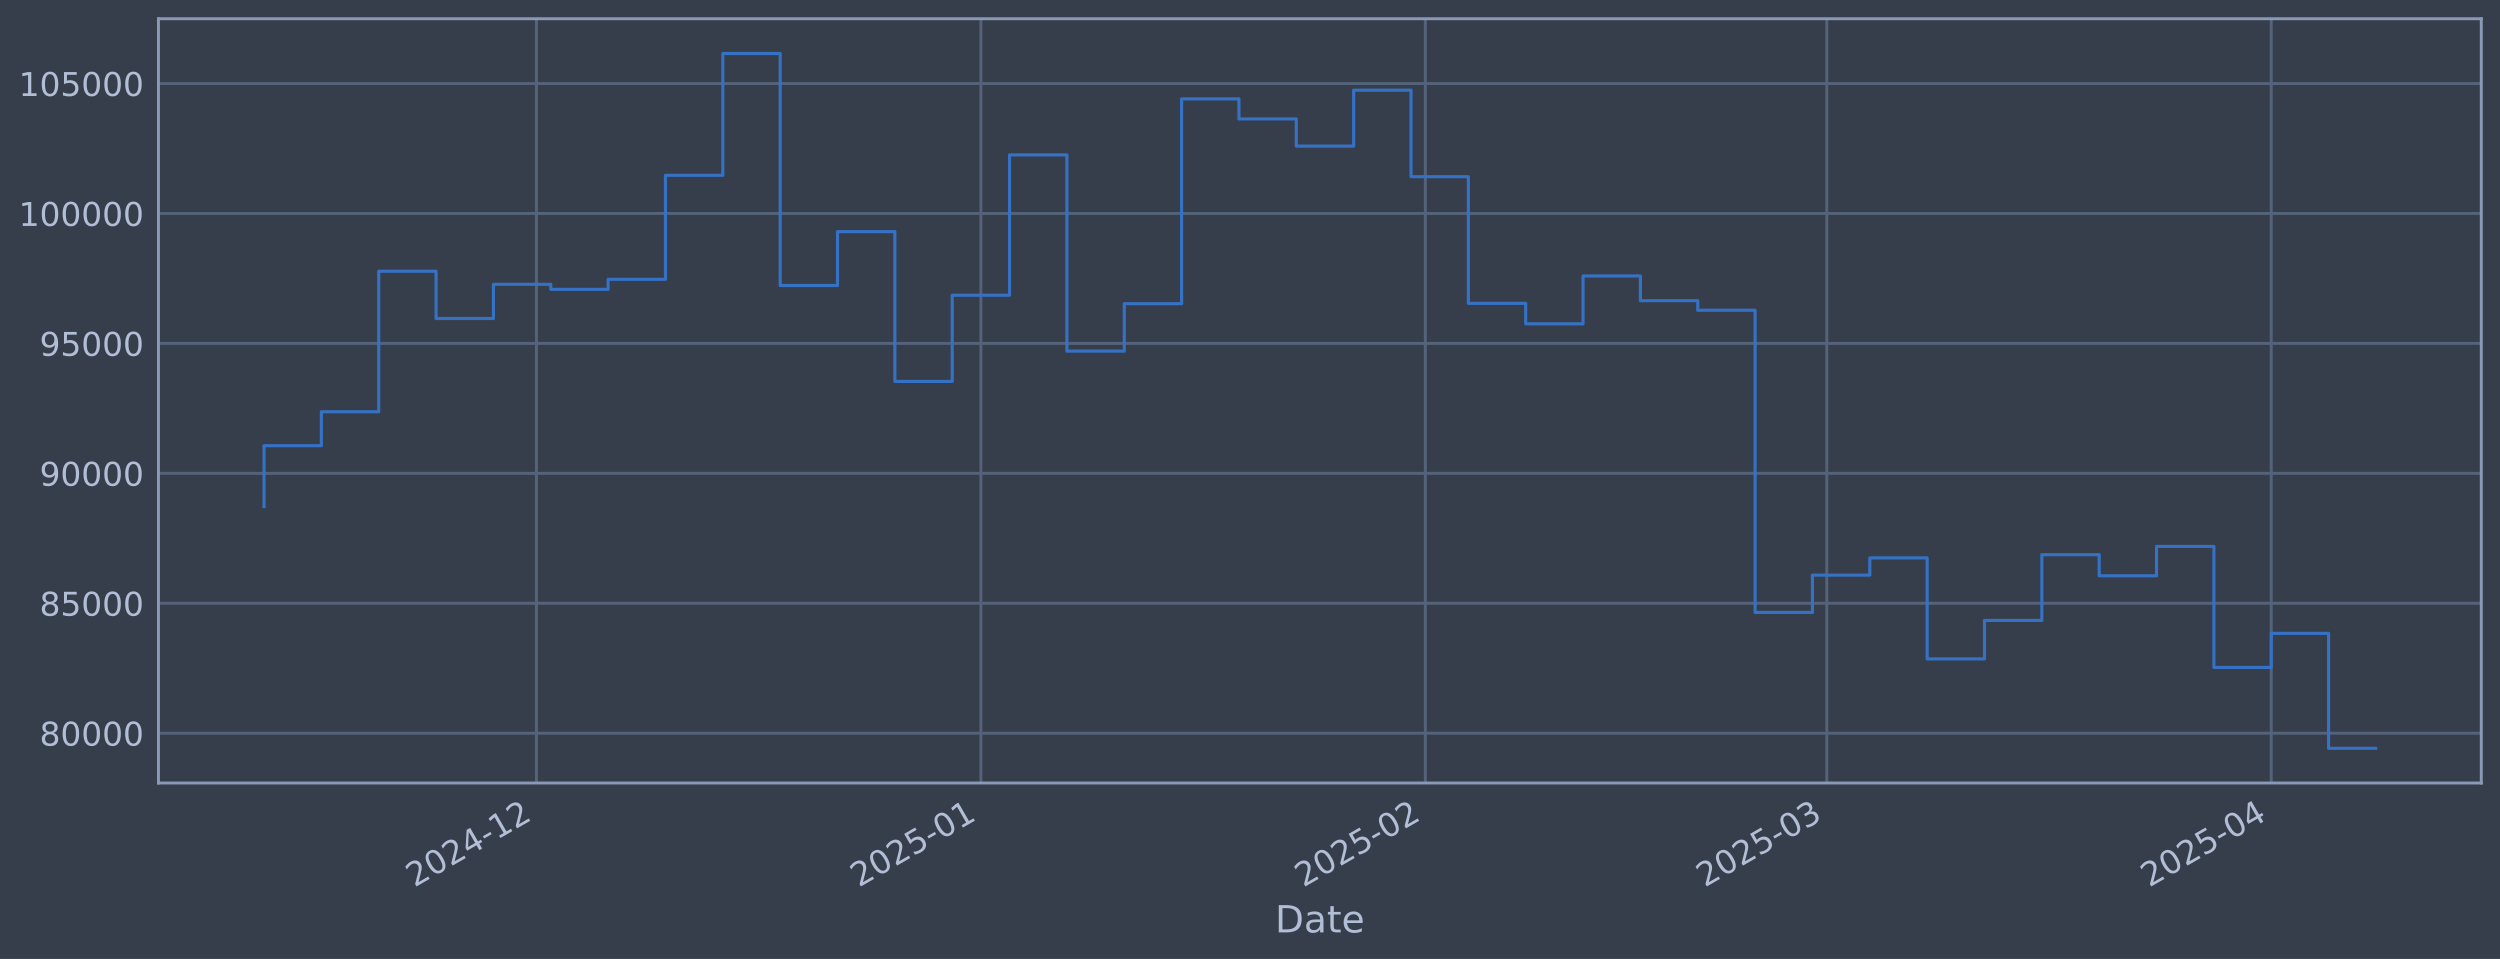
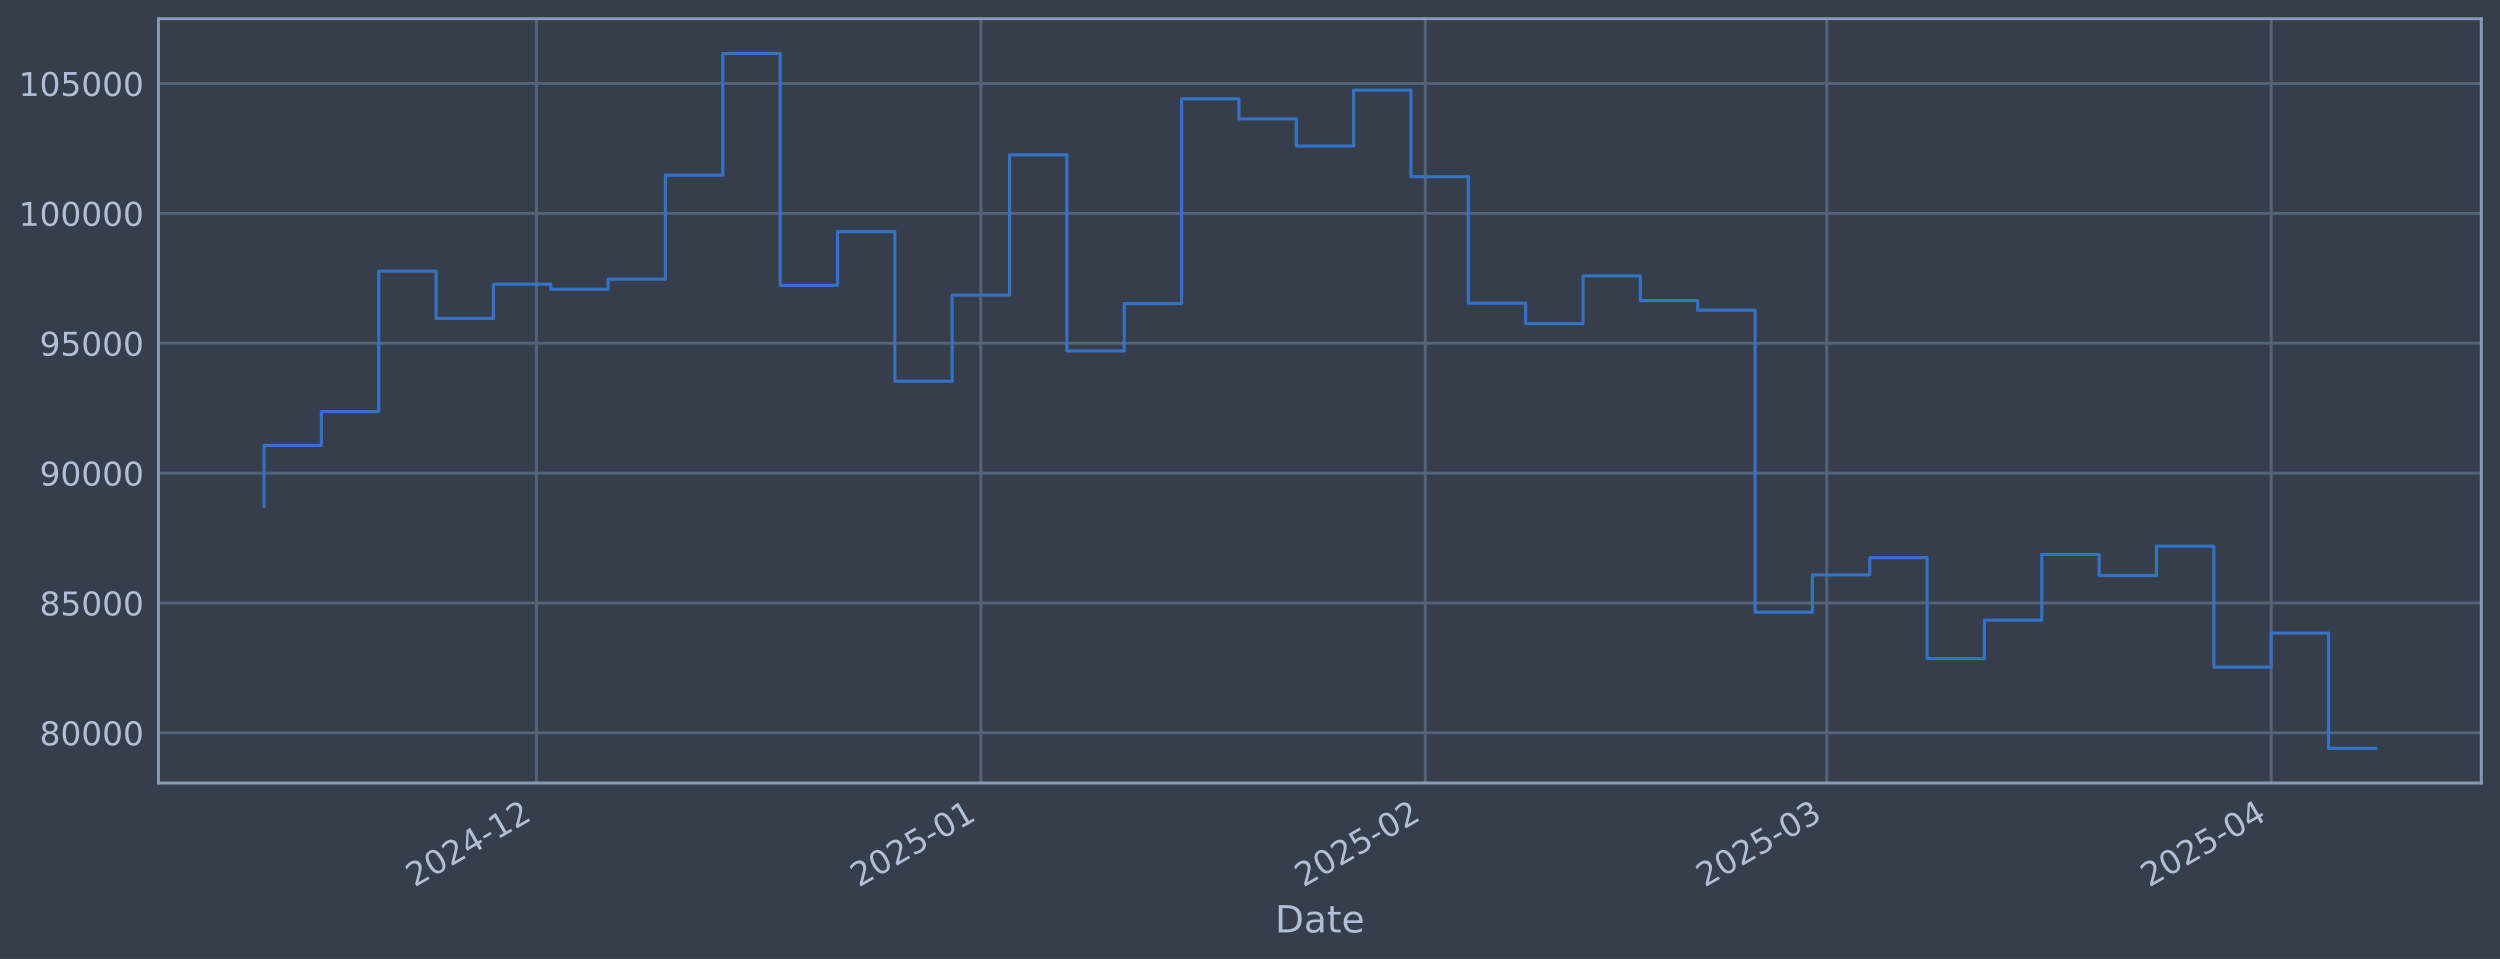
<svg xmlns="http://www.w3.org/2000/svg" xmlns:xlink="http://www.w3.org/1999/xlink" width="960.9pt" height="368.58pt" viewBox="0 0 960.9 368.58" version="1.1">
  <defs>
    <style type="text/css">*{stroke-linejoin: round; stroke-linecap: butt}</style>
  </defs>
  <g id="figure_1">
    <g id="patch_1">
      <path d="M 0 368.58  L 960.9 368.58  L 960.9 0  L 0 0  z " style="fill: #373e4b" />
    </g>
    <g id="axes_1">
      <g id="patch_2">
        <path d="M 60.901 300.96  L 953.701 300.96  L 953.701 7.2  L 60.901 7.2  z " style="fill: #373e4b" />
      </g>
      <g id="matplotlib.axis_1">
        <g id="xtick_1">
          <g id="line2d_1">
-             <path d="M 206.185 300.96  L 206.185 7.2  " clip-path="url(#p9081d5633d)" style="fill: none; stroke: #546379; stroke-width: 1.12; stroke-linecap: square" />
+             <path d="M 206.181 300.96  L 206.181 7.2  " clip-path="url(#pc098bb638d)" style="fill: none; stroke: #546379; stroke-width: 1.12; stroke-linecap: square" />
          </g>
          <g id="line2d_2" />
          <g id="text_1">
-             <g style="fill: #b1bed6" transform="translate(159.2813 341.1745) rotate(-30) scale(0.126 -0.126)">
+             <g style="fill: #b1bed6" transform="translate(159.2774 341.1745) rotate(-30) scale(0.126 -0.126)">
              <defs>
                <path id="DejaVuSans-32" d="M 1228 531  L 3431 531  L 3431 0  L 469 0  L 469 531  Q 828 903 1448 1529  Q 2069 2156 2228 2338  Q 2531 2678 2651 2914  Q 2772 3150 2772 3378  Q 2772 3750 2511 3984  Q 2250 4219 1831 4219  Q 1534 4219 1204 4116  Q 875 4013 500 3803  L 500 4441  Q 881 4594 1212 4672  Q 1544 4750 1819 4750  Q 2544 4750 2975 4387  Q 3406 4025 3406 3419  Q 3406 3131 3298 2873  Q 3191 2616 2906 2266  Q 2828 2175 2409 1742  Q 1991 1309 1228 531  z " transform="scale(0.015625)" />
                <path id="DejaVuSans-30" d="M 2034 4250  Q 1547 4250 1301 3770  Q 1056 3291 1056 2328  Q 1056 1369 1301 889  Q 1547 409 2034 409  Q 2525 409 2770 889  Q 3016 1369 3016 2328  Q 3016 3291 2770 3770  Q 2525 4250 2034 4250  z M 2034 4750  Q 2819 4750 3233 4129  Q 3647 3509 3647 2328  Q 3647 1150 3233 529  Q 2819 -91 2034 -91  Q 1250 -91 836 529  Q 422 1150 422 2328  Q 422 3509 836 4129  Q 1250 4750 2034 4750  z " transform="scale(0.015625)" />
                <path id="DejaVuSans-34" d="M 2419 4116  L 825 1625  L 2419 1625  L 2419 4116  z M 2253 4666  L 3047 4666  L 3047 1625  L 3713 1625  L 3713 1100  L 3047 1100  L 3047 0  L 2419 0  L 2419 1100  L 313 1100  L 313 1709  L 2253 4666  z " transform="scale(0.015625)" />
                <path id="DejaVuSans-2d" d="M 313 2009  L 1997 2009  L 1997 1497  L 313 1497  L 313 2009  z " transform="scale(0.015625)" />
                <path id="DejaVuSans-31" d="M 794 531  L 1825 531  L 1825 4091  L 703 3866  L 703 4441  L 1819 4666  L 2450 4666  L 2450 531  L 3481 531  L 3481 0  L 794 0  L 794 531  z " transform="scale(0.015625)" />
              </defs>
              <use xlink:href="#DejaVuSans-32" />
              <use xlink:href="#DejaVuSans-30" transform="translate(63.62305 0)" />
              <use xlink:href="#DejaVuSans-32" transform="translate(127.2461 0)" />
              <use xlink:href="#DejaVuSans-34" transform="translate(190.8691 0)" />
              <use xlink:href="#DejaVuSans-2d" transform="translate(254.4922 0)" />
              <use xlink:href="#DejaVuSans-31" transform="translate(290.5762 0)" />
              <use xlink:href="#DejaVuSans-32" transform="translate(354.1992 0)" />
            </g>
          </g>
        </g>
        <g id="xtick_2">
          <g id="line2d_3">
-             <path d="M 377.015 300.96  L 377.015 7.2  " clip-path="url(#p9081d5633d)" style="fill: none; stroke: #546379; stroke-width: 1.12; stroke-linecap: square" />
+             <path d="M 377.004 300.96  L 377.004 7.2  " clip-path="url(#pc098bb638d)" style="fill: none; stroke: #546379; stroke-width: 1.12; stroke-linecap: square" />
          </g>
          <g id="line2d_4" />
          <g id="text_2">
-             <g style="fill: #b1bed6" transform="translate(330.1113 341.1745) rotate(-30) scale(0.126 -0.126)">
+             <g style="fill: #b1bed6" transform="translate(330.101 341.1745) rotate(-30) scale(0.126 -0.126)">
              <defs>
                <path id="DejaVuSans-35" d="M 691 4666  L 3169 4666  L 3169 4134  L 1269 4134  L 1269 2991  Q 1406 3038 1543 3061  Q 1681 3084 1819 3084  Q 2600 3084 3056 2656  Q 3513 2228 3513 1497  Q 3513 744 3044 326  Q 2575 -91 1722 -91  Q 1428 -91 1123 -41  Q 819 9 494 109  L 494 744  Q 775 591 1075 516  Q 1375 441 1709 441  Q 2250 441 2565 725  Q 2881 1009 2881 1497  Q 2881 1984 2565 2268  Q 2250 2553 1709 2553  Q 1456 2553 1204 2497  Q 953 2441 691 2322  L 691 4666  z " transform="scale(0.015625)" />
              </defs>
              <use xlink:href="#DejaVuSans-32" />
              <use xlink:href="#DejaVuSans-30" transform="translate(63.62305 0)" />
              <use xlink:href="#DejaVuSans-32" transform="translate(127.2461 0)" />
              <use xlink:href="#DejaVuSans-35" transform="translate(190.8691 0)" />
              <use xlink:href="#DejaVuSans-2d" transform="translate(254.4922 0)" />
              <use xlink:href="#DejaVuSans-30" transform="translate(290.5762 0)" />
              <use xlink:href="#DejaVuSans-31" transform="translate(354.1992 0)" />
            </g>
          </g>
        </g>
        <g id="xtick_3">
          <g id="line2d_5">
-             <path d="M 547.845 300.96  L 547.845 7.2  " clip-path="url(#p9081d5633d)" style="fill: none; stroke: #546379; stroke-width: 1.12; stroke-linecap: square" />
+             <path d="M 547.828 300.96  L 547.828 7.2  " clip-path="url(#pc098bb638d)" style="fill: none; stroke: #546379; stroke-width: 1.12; stroke-linecap: square" />
          </g>
          <g id="line2d_6" />
          <g id="text_3">
-             <g style="fill: #b1bed6" transform="translate(500.9413 341.1745) rotate(-30) scale(0.126 -0.126)">
+             <g style="fill: #b1bed6" transform="translate(500.9247 341.1745) rotate(-30) scale(0.126 -0.126)">
              <use xlink:href="#DejaVuSans-32" />
              <use xlink:href="#DejaVuSans-30" transform="translate(63.62305 0)" />
              <use xlink:href="#DejaVuSans-32" transform="translate(127.2461 0)" />
              <use xlink:href="#DejaVuSans-35" transform="translate(190.8691 0)" />
              <use xlink:href="#DejaVuSans-2d" transform="translate(254.4922 0)" />
              <use xlink:href="#DejaVuSans-30" transform="translate(290.5762 0)" />
              <use xlink:href="#DejaVuSans-32" transform="translate(354.1992 0)" />
            </g>
          </g>
        </g>
        <g id="xtick_4">
          <g id="line2d_7">
-             <path d="M 702.143 300.96  L 702.143 7.2  " clip-path="url(#p9081d5633d)" style="fill: none; stroke: #546379; stroke-width: 1.12; stroke-linecap: square" />
+             <path d="M 702.12 300.96  L 702.12 7.2  " clip-path="url(#pc098bb638d)" style="fill: none; stroke: #546379; stroke-width: 1.12; stroke-linecap: square" />
          </g>
          <g id="line2d_8" />
          <g id="text_4">
-             <g style="fill: #b1bed6" transform="translate(655.2394 341.1745) rotate(-30) scale(0.126 -0.126)">
+             <g style="fill: #b1bed6" transform="translate(655.217 341.1745) rotate(-30) scale(0.126 -0.126)">
              <defs>
                <path id="DejaVuSans-33" d="M 2597 2516  Q 3050 2419 3304 2112  Q 3559 1806 3559 1356  Q 3559 666 3084 287  Q 2609 -91 1734 -91  Q 1441 -91 1130 -33  Q 819 25 488 141  L 488 750  Q 750 597 1062 519  Q 1375 441 1716 441  Q 2309 441 2620 675  Q 2931 909 2931 1356  Q 2931 1769 2642 2001  Q 2353 2234 1838 2234  L 1294 2234  L 1294 2753  L 1863 2753  Q 2328 2753 2575 2939  Q 2822 3125 2822 3475  Q 2822 3834 2567 4026  Q 2313 4219 1838 4219  Q 1578 4219 1281 4162  Q 984 4106 628 3988  L 628 4550  Q 988 4650 1302 4700  Q 1616 4750 1894 4750  Q 2613 4750 3031 4423  Q 3450 4097 3450 3541  Q 3450 3153 3228 2886  Q 3006 2619 2597 2516  z " transform="scale(0.015625)" />
              </defs>
              <use xlink:href="#DejaVuSans-32" />
              <use xlink:href="#DejaVuSans-30" transform="translate(63.62305 0)" />
              <use xlink:href="#DejaVuSans-32" transform="translate(127.2461 0)" />
              <use xlink:href="#DejaVuSans-35" transform="translate(190.8691 0)" />
              <use xlink:href="#DejaVuSans-2d" transform="translate(254.4922 0)" />
              <use xlink:href="#DejaVuSans-30" transform="translate(290.5762 0)" />
              <use xlink:href="#DejaVuSans-33" transform="translate(354.1992 0)" />
            </g>
          </g>
        </g>
        <g id="xtick_5">
          <g id="line2d_9">
-             <path d="M 872.973 300.96  L 872.973 7.2  " clip-path="url(#p9081d5633d)" style="fill: none; stroke: #546379; stroke-width: 1.12; stroke-linecap: square" />
+             <path d="M 872.944 300.96  L 872.944 7.2  " clip-path="url(#pc098bb638d)" style="fill: none; stroke: #546379; stroke-width: 1.12; stroke-linecap: square" />
          </g>
          <g id="line2d_10" />
          <g id="text_5">
-             <g style="fill: #b1bed6" transform="translate(826.0694 341.1745) rotate(-30) scale(0.126 -0.126)">
+             <g style="fill: #b1bed6" transform="translate(826.0406 341.1745) rotate(-30) scale(0.126 -0.126)">
              <use xlink:href="#DejaVuSans-32" />
              <use xlink:href="#DejaVuSans-30" transform="translate(63.62305 0)" />
              <use xlink:href="#DejaVuSans-32" transform="translate(127.2461 0)" />
              <use xlink:href="#DejaVuSans-35" transform="translate(190.8691 0)" />
              <use xlink:href="#DejaVuSans-2d" transform="translate(254.4922 0)" />
              <use xlink:href="#DejaVuSans-30" transform="translate(290.5762 0)" />
              <use xlink:href="#DejaVuSans-34" transform="translate(354.1992 0)" />
            </g>
          </g>
        </g>
        <g id="text_6">
          <g style="fill: #b1bed6" transform="translate(490.0914 358.3856) scale(0.144 -0.144)">
            <defs>
              <path id="DejaVuSans-44" d="M 1259 4147  L 1259 519  L 2022 519  Q 2988 519 3436 956  Q 3884 1394 3884 2338  Q 3884 3275 3436 3711  Q 2988 4147 2022 4147  L 1259 4147  z M 628 4666  L 1925 4666  Q 3281 4666 3915 4102  Q 4550 3538 4550 2338  Q 4550 1131 3912 565  Q 3275 0 1925 0  L 628 0  L 628 4666  z " transform="scale(0.015625)" />
              <path id="DejaVuSans-61" d="M 2194 1759  Q 1497 1759 1228 1600  Q 959 1441 959 1056  Q 959 750 1161 570  Q 1363 391 1709 391  Q 2188 391 2477 730  Q 2766 1069 2766 1631  L 2766 1759  L 2194 1759  z M 3341 1997  L 3341 0  L 2766 0  L 2766 531  Q 2569 213 2275 61  Q 1981 -91 1556 -91  Q 1019 -91 701 211  Q 384 513 384 1019  Q 384 1609 779 1909  Q 1175 2209 1959 2209  L 2766 2209  L 2766 2266  Q 2766 2663 2505 2880  Q 2244 3097 1772 3097  Q 1472 3097 1187 3025  Q 903 2953 641 2809  L 641 3341  Q 956 3463 1253 3523  Q 1550 3584 1831 3584  Q 2591 3584 2966 3190  Q 3341 2797 3341 1997  z " transform="scale(0.015625)" />
              <path id="DejaVuSans-74" d="M 1172 4494  L 1172 3500  L 2356 3500  L 2356 3053  L 1172 3053  L 1172 1153  Q 1172 725 1289 603  Q 1406 481 1766 481  L 2356 481  L 2356 0  L 1766 0  Q 1100 0 847 248  Q 594 497 594 1153  L 594 3053  L 172 3053  L 172 3500  L 594 3500  L 594 4494  L 1172 4494  z " transform="scale(0.015625)" />
              <path id="DejaVuSans-65" d="M 3597 1894  L 3597 1613  L 953 1613  Q 991 1019 1311 708  Q 1631 397 2203 397  Q 2534 397 2845 478  Q 3156 559 3463 722  L 3463 178  Q 3153 47 2828 -22  Q 2503 -91 2169 -91  Q 1331 -91 842 396  Q 353 884 353 1716  Q 353 2575 817 3079  Q 1281 3584 2069 3584  Q 2775 3584 3186 3129  Q 3597 2675 3597 1894  z M 3022 2063  Q 3016 2534 2758 2815  Q 2500 3097 2075 3097  Q 1594 3097 1305 2825  Q 1016 2553 972 2059  L 3022 2063  z " transform="scale(0.015625)" />
            </defs>
            <use xlink:href="#DejaVuSans-44" />
            <use xlink:href="#DejaVuSans-61" transform="translate(77.00195 0)" />
            <use xlink:href="#DejaVuSans-74" transform="translate(138.2812 0)" />
            <use xlink:href="#DejaVuSans-65" transform="translate(177.4902 0)" />
          </g>
        </g>
      </g>
      <g id="matplotlib.axis_2">
        <g id="ytick_1">
          <g id="line2d_11">
-             <path d="M 60.901 281.807  L 953.701 281.807  " clip-path="url(#p9081d5633d)" style="fill: none; stroke: #546379; stroke-width: 1.12; stroke-linecap: square" />
+             <path d="M 60.901 281.673  L 953.701 281.673  " clip-path="url(#pc098bb638d)" style="fill: none; stroke: #546379; stroke-width: 1.12; stroke-linecap: square" />
          </g>
          <g id="line2d_12" />
          <g id="text_7">
-             <g style="fill: #b1bed6" transform="translate(15.21675 286.5937) scale(0.126 -0.126)">
+             <g style="fill: #b1bed6" transform="translate(15.21675 286.4599) scale(0.126 -0.126)">
              <defs>
                <path id="DejaVuSans-38" d="M 2034 2216  Q 1584 2216 1326 1975  Q 1069 1734 1069 1313  Q 1069 891 1326 650  Q 1584 409 2034 409  Q 2484 409 2743 651  Q 3003 894 3003 1313  Q 3003 1734 2745 1975  Q 2488 2216 2034 2216  z M 1403 2484  Q 997 2584 770 2862  Q 544 3141 544 3541  Q 544 4100 942 4425  Q 1341 4750 2034 4750  Q 2731 4750 3128 4425  Q 3525 4100 3525 3541  Q 3525 3141 3298 2862  Q 3072 2584 2669 2484  Q 3125 2378 3379 2068  Q 3634 1759 3634 1313  Q 3634 634 3220 271  Q 2806 -91 2034 -91  Q 1263 -91 848 271  Q 434 634 434 1313  Q 434 1759 690 2068  Q 947 2378 1403 2484  z M 1172 3481  Q 1172 3119 1398 2916  Q 1625 2713 2034 2713  Q 2441 2713 2670 2916  Q 2900 3119 2900 3481  Q 2900 3844 2670 4047  Q 2441 4250 2034 4250  Q 1625 4250 1398 4047  Q 1172 3844 1172 3481  z " transform="scale(0.015625)" />
              </defs>
              <use xlink:href="#DejaVuSans-38" />
              <use xlink:href="#DejaVuSans-30" transform="translate(63.62305 0)" />
              <use xlink:href="#DejaVuSans-30" transform="translate(127.2461 0)" />
              <use xlink:href="#DejaVuSans-30" transform="translate(190.8691 0)" />
              <use xlink:href="#DejaVuSans-30" transform="translate(254.4922 0)" />
            </g>
          </g>
        </g>
        <g id="ytick_2">
          <g id="line2d_13">
-             <path d="M 60.901 231.865  L 953.701 231.865  " clip-path="url(#p9081d5633d)" style="fill: none; stroke: #546379; stroke-width: 1.12; stroke-linecap: square" />
+             <path d="M 60.901 231.757  L 953.701 231.757  " clip-path="url(#pc098bb638d)" style="fill: none; stroke: #546379; stroke-width: 1.12; stroke-linecap: square" />
          </g>
          <g id="line2d_14" />
          <g id="text_8">
-             <g style="fill: #b1bed6" transform="translate(15.21675 236.6522) scale(0.126 -0.126)">
+             <g style="fill: #b1bed6" transform="translate(15.21675 236.544) scale(0.126 -0.126)">
              <use xlink:href="#DejaVuSans-38" />
              <use xlink:href="#DejaVuSans-35" transform="translate(63.62305 0)" />
              <use xlink:href="#DejaVuSans-30" transform="translate(127.2461 0)" />
              <use xlink:href="#DejaVuSans-30" transform="translate(190.8691 0)" />
              <use xlink:href="#DejaVuSans-30" transform="translate(254.4922 0)" />
            </g>
          </g>
        </g>
        <g id="ytick_3">
          <g id="line2d_15">
-             <path d="M 60.901 181.924  L 953.701 181.924  " clip-path="url(#p9081d5633d)" style="fill: none; stroke: #546379; stroke-width: 1.12; stroke-linecap: square" />
+             <path d="M 60.901 181.841  L 953.701 181.841  " clip-path="url(#pc098bb638d)" style="fill: none; stroke: #546379; stroke-width: 1.12; stroke-linecap: square" />
          </g>
          <g id="line2d_16" />
          <g id="text_9">
-             <g style="fill: #b1bed6" transform="translate(15.21675 186.7107) scale(0.126 -0.126)">
+             <g style="fill: #b1bed6" transform="translate(15.21675 186.6281) scale(0.126 -0.126)">
              <defs>
                <path id="DejaVuSans-39" d="M 703 97  L 703 672  Q 941 559 1184 500  Q 1428 441 1663 441  Q 2288 441 2617 861  Q 2947 1281 2994 2138  Q 2813 1869 2534 1725  Q 2256 1581 1919 1581  Q 1219 1581 811 2004  Q 403 2428 403 3163  Q 403 3881 828 4315  Q 1253 4750 1959 4750  Q 2769 4750 3195 4129  Q 3622 3509 3622 2328  Q 3622 1225 3098 567  Q 2575 -91 1691 -91  Q 1453 -91 1209 -44  Q 966 3 703 97  z M 1959 2075  Q 2384 2075 2632 2365  Q 2881 2656 2881 3163  Q 2881 3666 2632 3958  Q 2384 4250 1959 4250  Q 1534 4250 1286 3958  Q 1038 3666 1038 3163  Q 1038 2656 1286 2365  Q 1534 2075 1959 2075  z " transform="scale(0.015625)" />
              </defs>
              <use xlink:href="#DejaVuSans-39" />
              <use xlink:href="#DejaVuSans-30" transform="translate(63.62305 0)" />
              <use xlink:href="#DejaVuSans-30" transform="translate(127.2461 0)" />
              <use xlink:href="#DejaVuSans-30" transform="translate(190.8691 0)" />
              <use xlink:href="#DejaVuSans-30" transform="translate(254.4922 0)" />
            </g>
          </g>
        </g>
        <g id="ytick_4">
          <g id="line2d_17">
-             <path d="M 60.901 131.982  L 953.701 131.982  " clip-path="url(#p9081d5633d)" style="fill: none; stroke: #546379; stroke-width: 1.12; stroke-linecap: square" />
+             <path d="M 60.901 131.925  L 953.701 131.925  " clip-path="url(#pc098bb638d)" style="fill: none; stroke: #546379; stroke-width: 1.12; stroke-linecap: square" />
          </g>
          <g id="line2d_18" />
          <g id="text_10">
-             <g style="fill: #b1bed6" transform="translate(15.21675 136.7693) scale(0.126 -0.126)">
+             <g style="fill: #b1bed6" transform="translate(15.21675 136.7122) scale(0.126 -0.126)">
              <use xlink:href="#DejaVuSans-39" />
              <use xlink:href="#DejaVuSans-35" transform="translate(63.62305 0)" />
              <use xlink:href="#DejaVuSans-30" transform="translate(127.2461 0)" />
              <use xlink:href="#DejaVuSans-30" transform="translate(190.8691 0)" />
              <use xlink:href="#DejaVuSans-30" transform="translate(254.4922 0)" />
            </g>
          </g>
        </g>
        <g id="ytick_5">
          <g id="line2d_19">
-             <path d="M 60.901 82.041  L 953.701 82.041  " clip-path="url(#p9081d5633d)" style="fill: none; stroke: #546379; stroke-width: 1.12; stroke-linecap: square" />
+             <path d="M 60.901 82.009  L 953.701 82.009  " clip-path="url(#pc098bb638d)" style="fill: none; stroke: #546379; stroke-width: 1.12; stroke-linecap: square" />
          </g>
          <g id="line2d_20" />
          <g id="text_11">
-             <g style="fill: #b1bed6" transform="translate(7.2 86.82779) scale(0.126 -0.126)">
+             <g style="fill: #b1bed6" transform="translate(7.2 86.79629) scale(0.126 -0.126)">
              <use xlink:href="#DejaVuSans-31" />
              <use xlink:href="#DejaVuSans-30" transform="translate(63.62305 0)" />
              <use xlink:href="#DejaVuSans-30" transform="translate(127.2461 0)" />
              <use xlink:href="#DejaVuSans-30" transform="translate(190.8691 0)" />
              <use xlink:href="#DejaVuSans-30" transform="translate(254.4922 0)" />
              <use xlink:href="#DejaVuSans-30" transform="translate(318.1152 0)" />
            </g>
          </g>
        </g>
        <g id="ytick_6">
          <g id="line2d_21">
-             <path d="M 60.901 32.099  L 953.701 32.099  " clip-path="url(#p9081d5633d)" style="fill: none; stroke: #546379; stroke-width: 1.12; stroke-linecap: square" />
+             <path d="M 60.901 32.093  L 953.701 32.093  " clip-path="url(#pc098bb638d)" style="fill: none; stroke: #546379; stroke-width: 1.12; stroke-linecap: square" />
          </g>
          <g id="line2d_22" />
          <g id="text_12">
-             <g style="fill: #b1bed6" transform="translate(7.2 36.88631) scale(0.126 -0.126)">
+             <g style="fill: #b1bed6" transform="translate(7.2 36.8804) scale(0.126 -0.126)">
              <use xlink:href="#DejaVuSans-31" />
              <use xlink:href="#DejaVuSans-30" transform="translate(63.62305 0)" />
              <use xlink:href="#DejaVuSans-35" transform="translate(127.2461 0)" />
              <use xlink:href="#DejaVuSans-30" transform="translate(190.8691 0)" />
              <use xlink:href="#DejaVuSans-30" transform="translate(254.4922 0)" />
              <use xlink:href="#DejaVuSans-30" transform="translate(318.1152 0)" />
            </g>
          </g>
        </g>
      </g>
      <g id="line2d_23">
-         <path d="M 101.482 194.711  L 101.482 171.304  L 123.525 171.304  L 123.525 158.257  L 145.567 158.257  L 145.567 104.245  L 167.61 104.245  L 167.61 122.424  L 189.653 122.424  L 189.653 109.273  L 211.695 109.273  L 211.695 111.211  L 233.738 111.211  L 233.738 107.356  L 255.78 107.356  L 255.78 67.383  L 277.823 67.383  L 277.823 20.553  L 299.866 20.553  L 299.866 109.743  L 321.908 109.743  L 321.908 89.031  L 343.951 89.031  L 343.951 146.601  L 365.993 146.601  L 365.993 113.468  L 388.036 113.468  L 388.036 59.534  L 410.078 59.534  L 410.078 134.952  L 432.121 134.952  L 432.121 116.729  L 454.164 116.729  L 454.164 38.003  L 476.206 38.003  L 476.206 45.713  L 498.249 45.713  L 498.249 56.145  L 520.291 56.145  L 520.291 34.657  L 542.334 34.657  L 542.334 67.91  L 564.377 67.91  L 564.377 116.593  L 586.419 116.593  L 586.419 124.471  L 608.462 124.471  L 608.462 106.076  L 630.504 106.076  L 630.504 115.574  L 652.547 115.574  L 652.547 119.249  L 674.589 119.249  L 674.589 235.402  L 696.632 235.402  L 696.632 221.06  L 718.675 221.06  L 718.675 214.43  L 740.717 214.43  L 740.717 253.247  L 762.76 253.247  L 762.76 238.461  L 784.802 238.461  L 784.802 213.211  L 806.845 213.211  L 806.845 221.307  L 828.887 221.307  L 828.887 210.013  L 850.93 210.013  L 850.93 256.525  L 872.973 256.525  L 872.973 243.432  L 895.015 243.432  L 895.015 287.607  L 913.119 287.607  " clip-path="url(#p9081d5633d)" style="fill: none; stroke: #3572c6; stroke-width: 1.2; stroke-linecap: square" />
+         <path d="M 101.482 194.622  L 101.482 171.227  L 123.524 171.227  L 123.524 158.186  L 145.566 158.186  L 145.566 104.202  L 167.608 104.202  L 167.608 122.371  L 189.649 122.371  L 189.649 109.227  L 211.691 109.227  L 211.691 111.165  L 233.733 111.165  L 233.733 107.311  L 255.775 107.311  L 255.775 67.359  L 277.816 67.359  L 277.816 20.553  L 299.858 20.553  L 299.858 109.697  L 321.9 109.697  L 321.9 88.996  L 343.942 88.996  L 343.942 146.536  L 365.983 146.536  L 365.983 113.42  L 388.025 113.42  L 388.025 59.514  L 410.067 59.514  L 410.067 134.894  L 432.109 134.894  L 432.109 116.679  L 454.15 116.679  L 454.15 37.995  L 476.192 37.995  L 476.192 45.7  L 498.234 45.7  L 498.234 56.127  L 520.276 56.127  L 520.276 34.649  L 542.318 34.649  L 542.318 67.885  L 564.359 67.885  L 564.359 116.544  L 586.401 116.544  L 586.401 124.418  L 608.443 124.418  L 608.443 106.033  L 630.485 106.033  L 630.485 115.525  L 652.526 115.525  L 652.526 119.199  L 674.568 119.199  L 674.568 235.292  L 696.61 235.292  L 696.61 220.957  L 718.652 220.957  L 718.652 214.331  L 740.693 214.331  L 740.693 253.128  L 762.735 253.128  L 762.735 238.35  L 784.777 238.35  L 784.777 213.113  L 806.819 213.113  L 806.819 221.204  L 828.86 221.204  L 828.86 209.916  L 850.902 209.916  L 850.902 256.404  L 872.944 256.404  L 872.944 243.317  L 894.986 243.317  L 894.986 287.607  L 913.119 287.607  " clip-path="url(#pc098bb638d)" style="fill: none; stroke: #3572c6; stroke-width: 1.2; stroke-linecap: square" />
      </g>
      <g id="patch_3">
        <path d="M 60.901 300.96  L 60.901 7.2  " style="fill: none; stroke: #899ab8; stroke-width: 1.12; stroke-linejoin: miter; stroke-linecap: square" />
      </g>
      <g id="patch_4">
        <path d="M 953.701 300.96  L 953.701 7.2  " style="fill: none; stroke: #899ab8; stroke-width: 1.12; stroke-linejoin: miter; stroke-linecap: square" />
      </g>
      <g id="patch_5">
        <path d="M 60.901 300.96  L 953.701 300.96  " style="fill: none; stroke: #899ab8; stroke-width: 1.12; stroke-linejoin: miter; stroke-linecap: square" />
      </g>
      <g id="patch_6">
        <path d="M 60.901 7.2  L 953.701 7.2  " style="fill: none; stroke: #899ab8; stroke-width: 1.12; stroke-linejoin: miter; stroke-linecap: square" />
      </g>
    </g>
  </g>
  <defs>
-     <clipPath id="p9081d5633d">
+     <clipPath id="pc098bb638d">
      <rect x="60.901" y="7.2" width="892.8" height="293.76" />
    </clipPath>
  </defs>
</svg>
